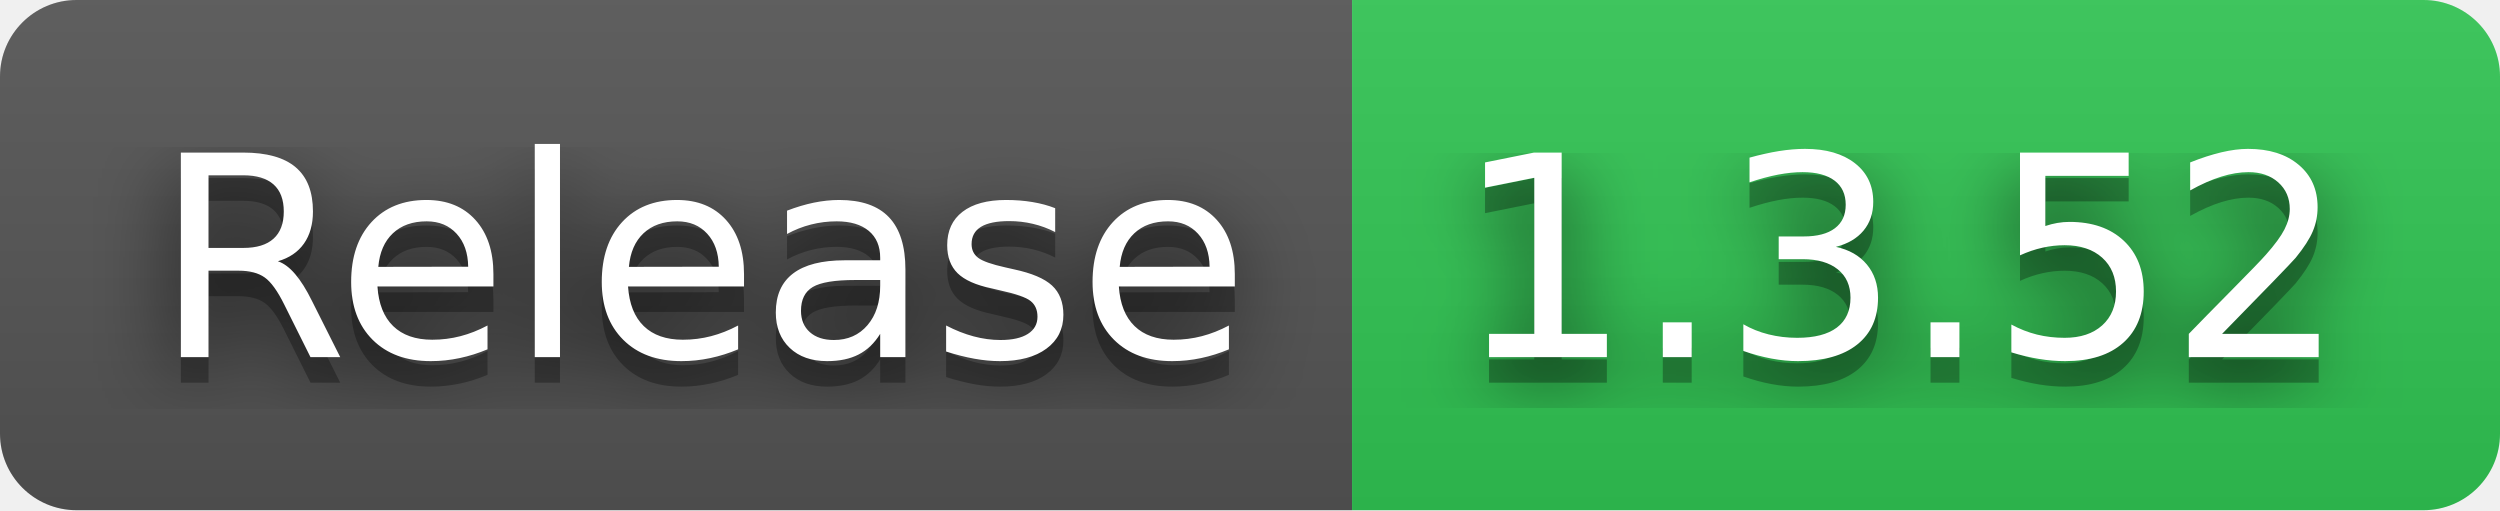
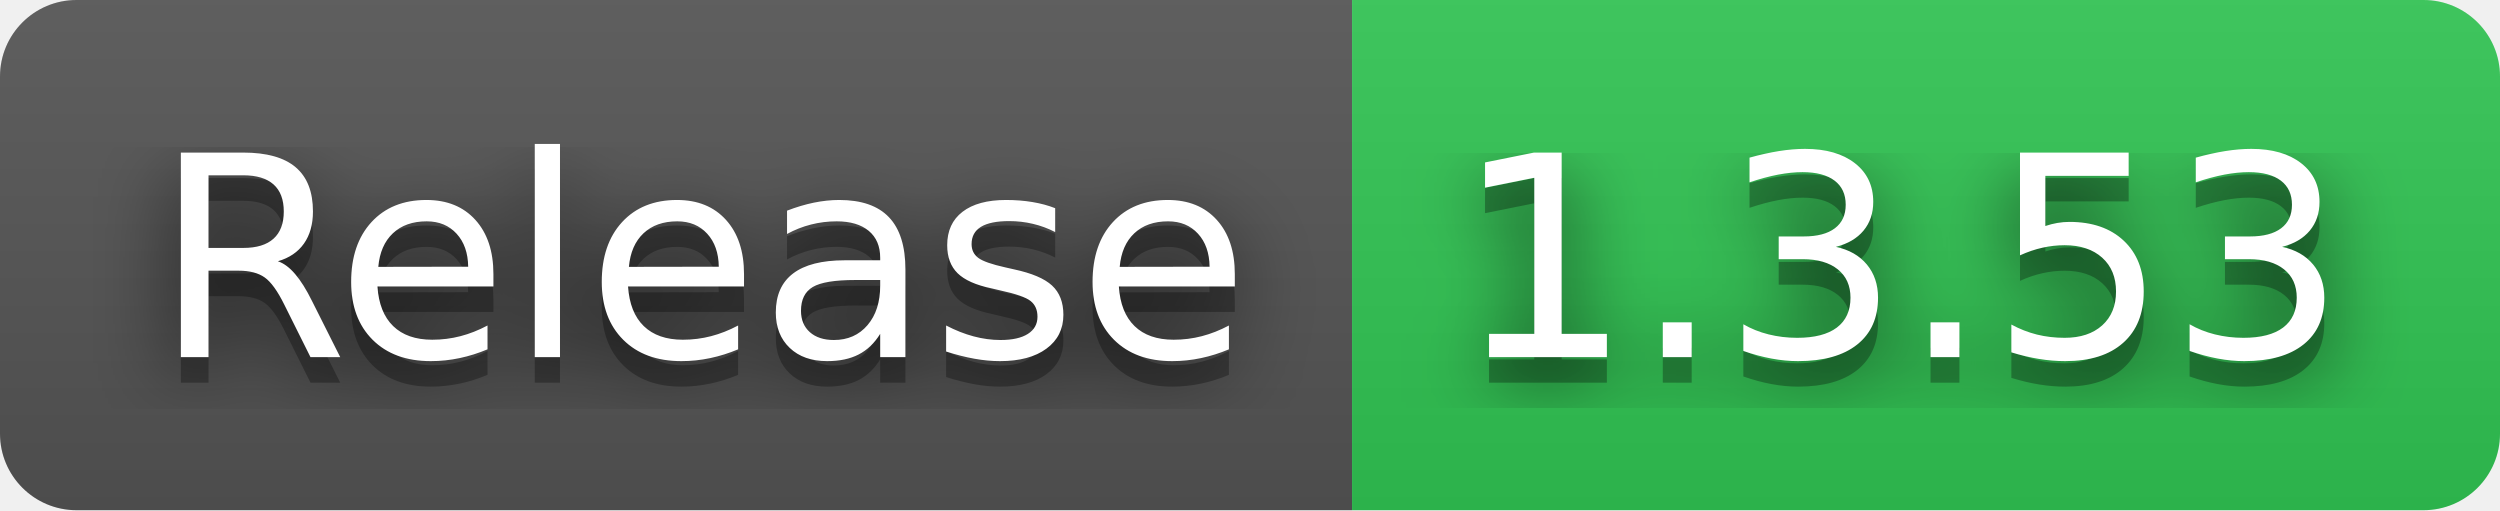
- <svg xmlns="http://www.w3.org/2000/svg" width="98" height="20" role="img" aria-label="Release: 1.3.52">
+ <svg xmlns="http://www.w3.org/2000/svg" width="98" height="20" role="img" aria-label="Release: 1.3.53">
  <filter id="blur">
    <feGaussianBlur stdDeviation="16" />
  </filter>
  <linearGradient id="s" x2="0" y2="100%">
    <stop offset="0" stop-color="#bbb" stop-opacity=".1" />
    <stop offset="1" stop-opacity=".1" />
  </linearGradient>
  <clipPath id="r">
    <rect width="98" height="20" rx="3" />
  </clipPath>
  <g clip-path="url(#r)">
    <rect width="53" height="20" fill="#555" />
    <rect x="53" width="45" height="20" fill="#31c653" />
    <rect width="98" height="20" fill="url(#s)" />
  </g>
  <g fill="#fff" text-anchor="middle" font-family="Verdana,Geneva,DejaVu Sans,sans-serif" text-rendering="geometricPrecision" font-size="110">
    <g transform="scale(.1)">
      <g aria-hidden="true" fill="#010101">
        <text x="275" y="150" fill-opacity=".8" filter="url(#blur)" textLength="430">Release</text>
        <text x="275" y="150" fill-opacity=".3" textLength="430">Release</text>
      </g>
      <text x="275" y="140" textLength="430">Release</text>
    </g>
    <g transform="scale(.1)">
      <g aria-hidden="true" fill="#010101">
-         <text x="745" y="150" fill-opacity=".8" filter="url(#blur)" textLength="350">1.3.52</text>
-         <text x="745" y="150" fill-opacity=".3" textLength="350">1.3.52</text>
+         <text x="745" y="150" fill-opacity=".8" filter="url(#blur)" textLength="350">1.3.53</text>
+         <text x="745" y="150" fill-opacity=".3" textLength="350">1.3.53</text>
      </g>
-       <text x="745" y="140" textLength="350">1.3.52</text>
+       <text x="745" y="140" textLength="350">1.3.53</text>
    </g>
  </g>
</svg>
